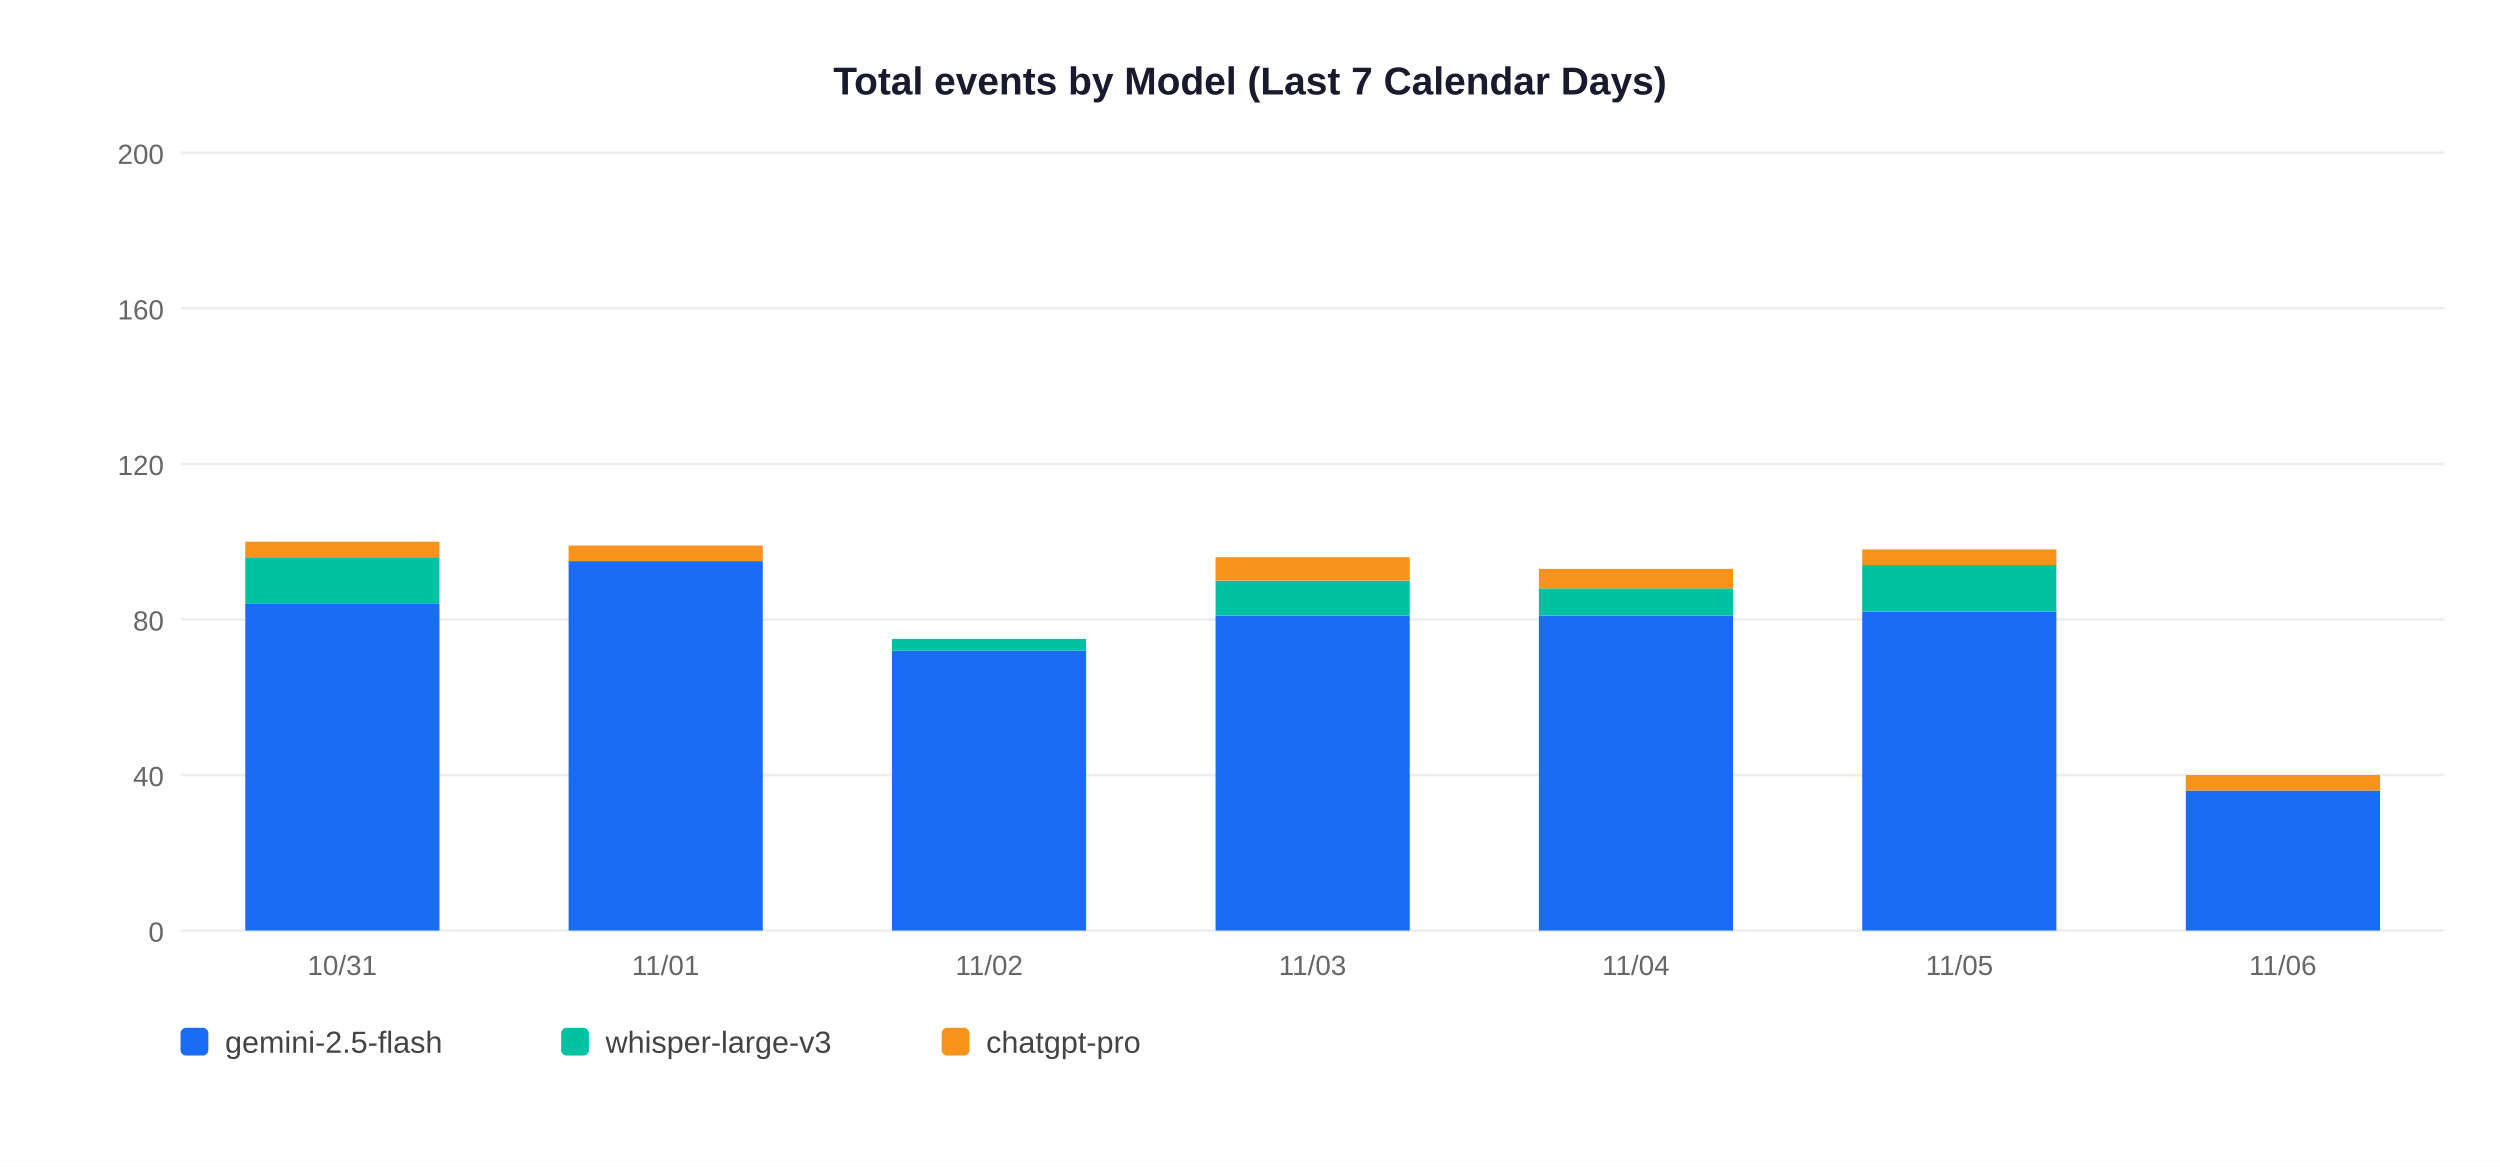
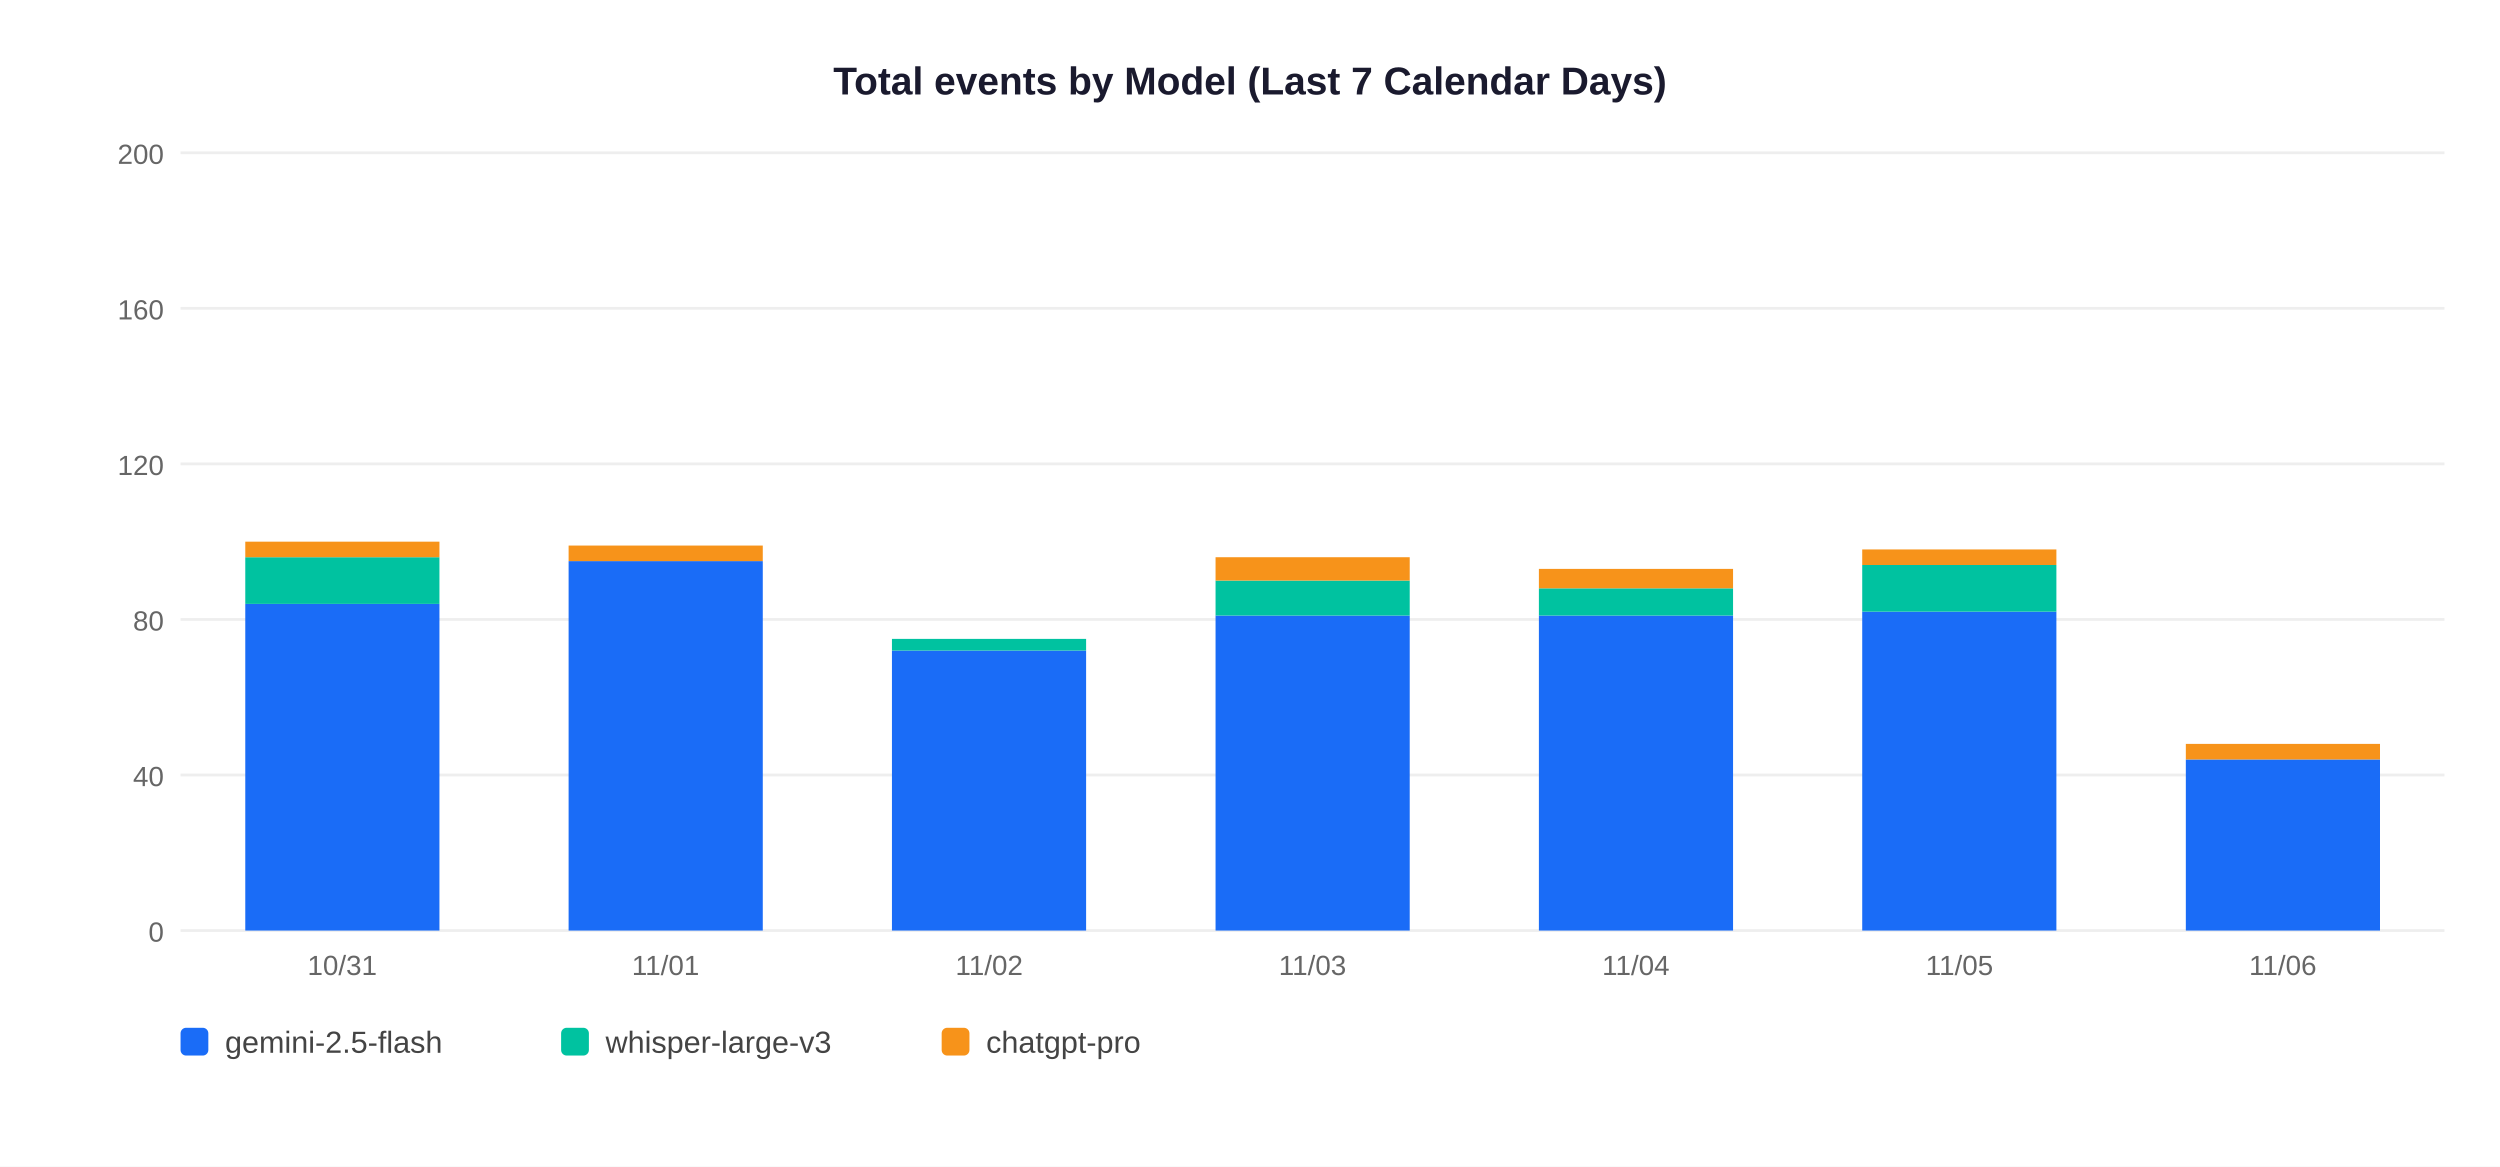
<svg xmlns="http://www.w3.org/2000/svg" width="900" height="420">
  <rect width="900" height="420" fill="white" />
  <text x="450" y="34" text-anchor="middle" font-size="14" font-weight="bold" font-family="Arial,sans-serif" fill="#1a1a2e">Total events by Model (Last 7 Calendar Days)</text>
  <line x1="65" y1="335" x2="880" y2="335" stroke="#EEEEEE" stroke-width="1" />
  <text x="59" y="339" text-anchor="end" font-size="10" font-family="Arial,sans-serif" fill="#666">0</text>
  <line x1="65" y1="279" x2="880" y2="279" stroke="#EEEEEE" stroke-width="1" />
  <text x="59" y="283" text-anchor="end" font-size="10" font-family="Arial,sans-serif" fill="#666">40</text>
  <line x1="65" y1="223" x2="880" y2="223" stroke="#EEEEEE" stroke-width="1" />
  <text x="59" y="227" text-anchor="end" font-size="10" font-family="Arial,sans-serif" fill="#666">80</text>
  <line x1="65" y1="167" x2="880" y2="167" stroke="#EEEEEE" stroke-width="1" />
  <text x="59" y="171" text-anchor="end" font-size="10" font-family="Arial,sans-serif" fill="#666">120</text>
  <line x1="65" y1="111" x2="880" y2="111" stroke="#EEEEEE" stroke-width="1" />
  <text x="59" y="115" text-anchor="end" font-size="10" font-family="Arial,sans-serif" fill="#666">160</text>
  <line x1="65" y1="55" x2="880" y2="55" stroke="#EEEEEE" stroke-width="1" />
  <text x="59" y="59" text-anchor="end" font-size="10" font-family="Arial,sans-serif" fill="#666">200</text>
  <rect x="88.3" y="217.4" width="69.9" height="117.6" fill="#1A6CF7" />
  <rect x="88.3" y="200.6" width="69.9" height="16.8" fill="#00C2A0" />
  <rect x="88.3" y="195.0" width="69.9" height="5.6" fill="#F7931A" />
  <text x="123.2" y="351" text-anchor="middle" font-size="10" font-family="Arial,sans-serif" fill="#666">10/31</text>
  <rect x="204.7" y="202.0" width="69.9" height="133.0" fill="#1A6CF7" />
  <rect x="204.7" y="196.4" width="69.9" height="5.6" fill="#F7931A" />
  <text x="239.6" y="351" text-anchor="middle" font-size="10" font-family="Arial,sans-serif" fill="#666">11/01</text>
  <rect x="321.1" y="234.2" width="69.9" height="100.8" fill="#1A6CF7" />
  <rect x="321.1" y="230.0" width="69.9" height="4.2" fill="#00C2A0" />
  <text x="356.1" y="351" text-anchor="middle" font-size="10" font-family="Arial,sans-serif" fill="#666">11/02</text>
  <rect x="437.6" y="221.6" width="69.9" height="113.4" fill="#1A6CF7" />
  <rect x="437.6" y="209.0" width="69.9" height="12.6" fill="#00C2A0" />
  <rect x="437.6" y="200.6" width="69.9" height="8.4" fill="#F7931A" />
  <text x="472.5" y="351" text-anchor="middle" font-size="10" font-family="Arial,sans-serif" fill="#666">11/03</text>
  <rect x="554.0" y="221.6" width="69.9" height="113.4" fill="#1A6CF7" />
  <rect x="554.0" y="211.8" width="69.9" height="9.8" fill="#00C2A0" />
  <rect x="554.0" y="204.8" width="69.9" height="7.0" fill="#F7931A" />
  <text x="588.9" y="351" text-anchor="middle" font-size="10" font-family="Arial,sans-serif" fill="#666">11/04</text>
  <rect x="670.4" y="220.2" width="69.9" height="114.8" fill="#1A6CF7" />
  <rect x="670.4" y="203.4" width="69.9" height="16.8" fill="#00C2A0" />
  <rect x="670.4" y="197.8" width="69.9" height="5.6" fill="#F7931A" />
  <text x="705.4" y="351" text-anchor="middle" font-size="10" font-family="Arial,sans-serif" fill="#666">11/05</text>
-   <rect x="786.9" y="284.6" width="69.9" height="50.4" fill="#1A6CF7" />
-   <rect x="786.9" y="279.0" width="69.9" height="5.6" fill="#F7931A" />
+   <rect x="786.9" y="273.4" width="69.9" height="61.6" fill="#1A6CF7" />
+   <rect x="786.9" y="267.8" width="69.9" height="5.6" fill="#F7931A" />
  <text x="821.8" y="351" text-anchor="middle" font-size="10" font-family="Arial,sans-serif" fill="#666">11/06</text>
  <rect x="65" y="370" width="10" height="10" rx="2" fill="#1A6CF7" />
  <text x="81" y="379" font-size="11" font-family="Arial,sans-serif" fill="#444">gemini-2.5-flash</text>
  <rect x="202" y="370" width="10" height="10" rx="2" fill="#00C2A0" />
  <text x="218" y="379" font-size="11" font-family="Arial,sans-serif" fill="#444">whisper-large-v3</text>
  <rect x="339" y="370" width="10" height="10" rx="2" fill="#F7931A" />
  <text x="355" y="379" font-size="11" font-family="Arial,sans-serif" fill="#444">chatgpt-pro</text>
</svg>
